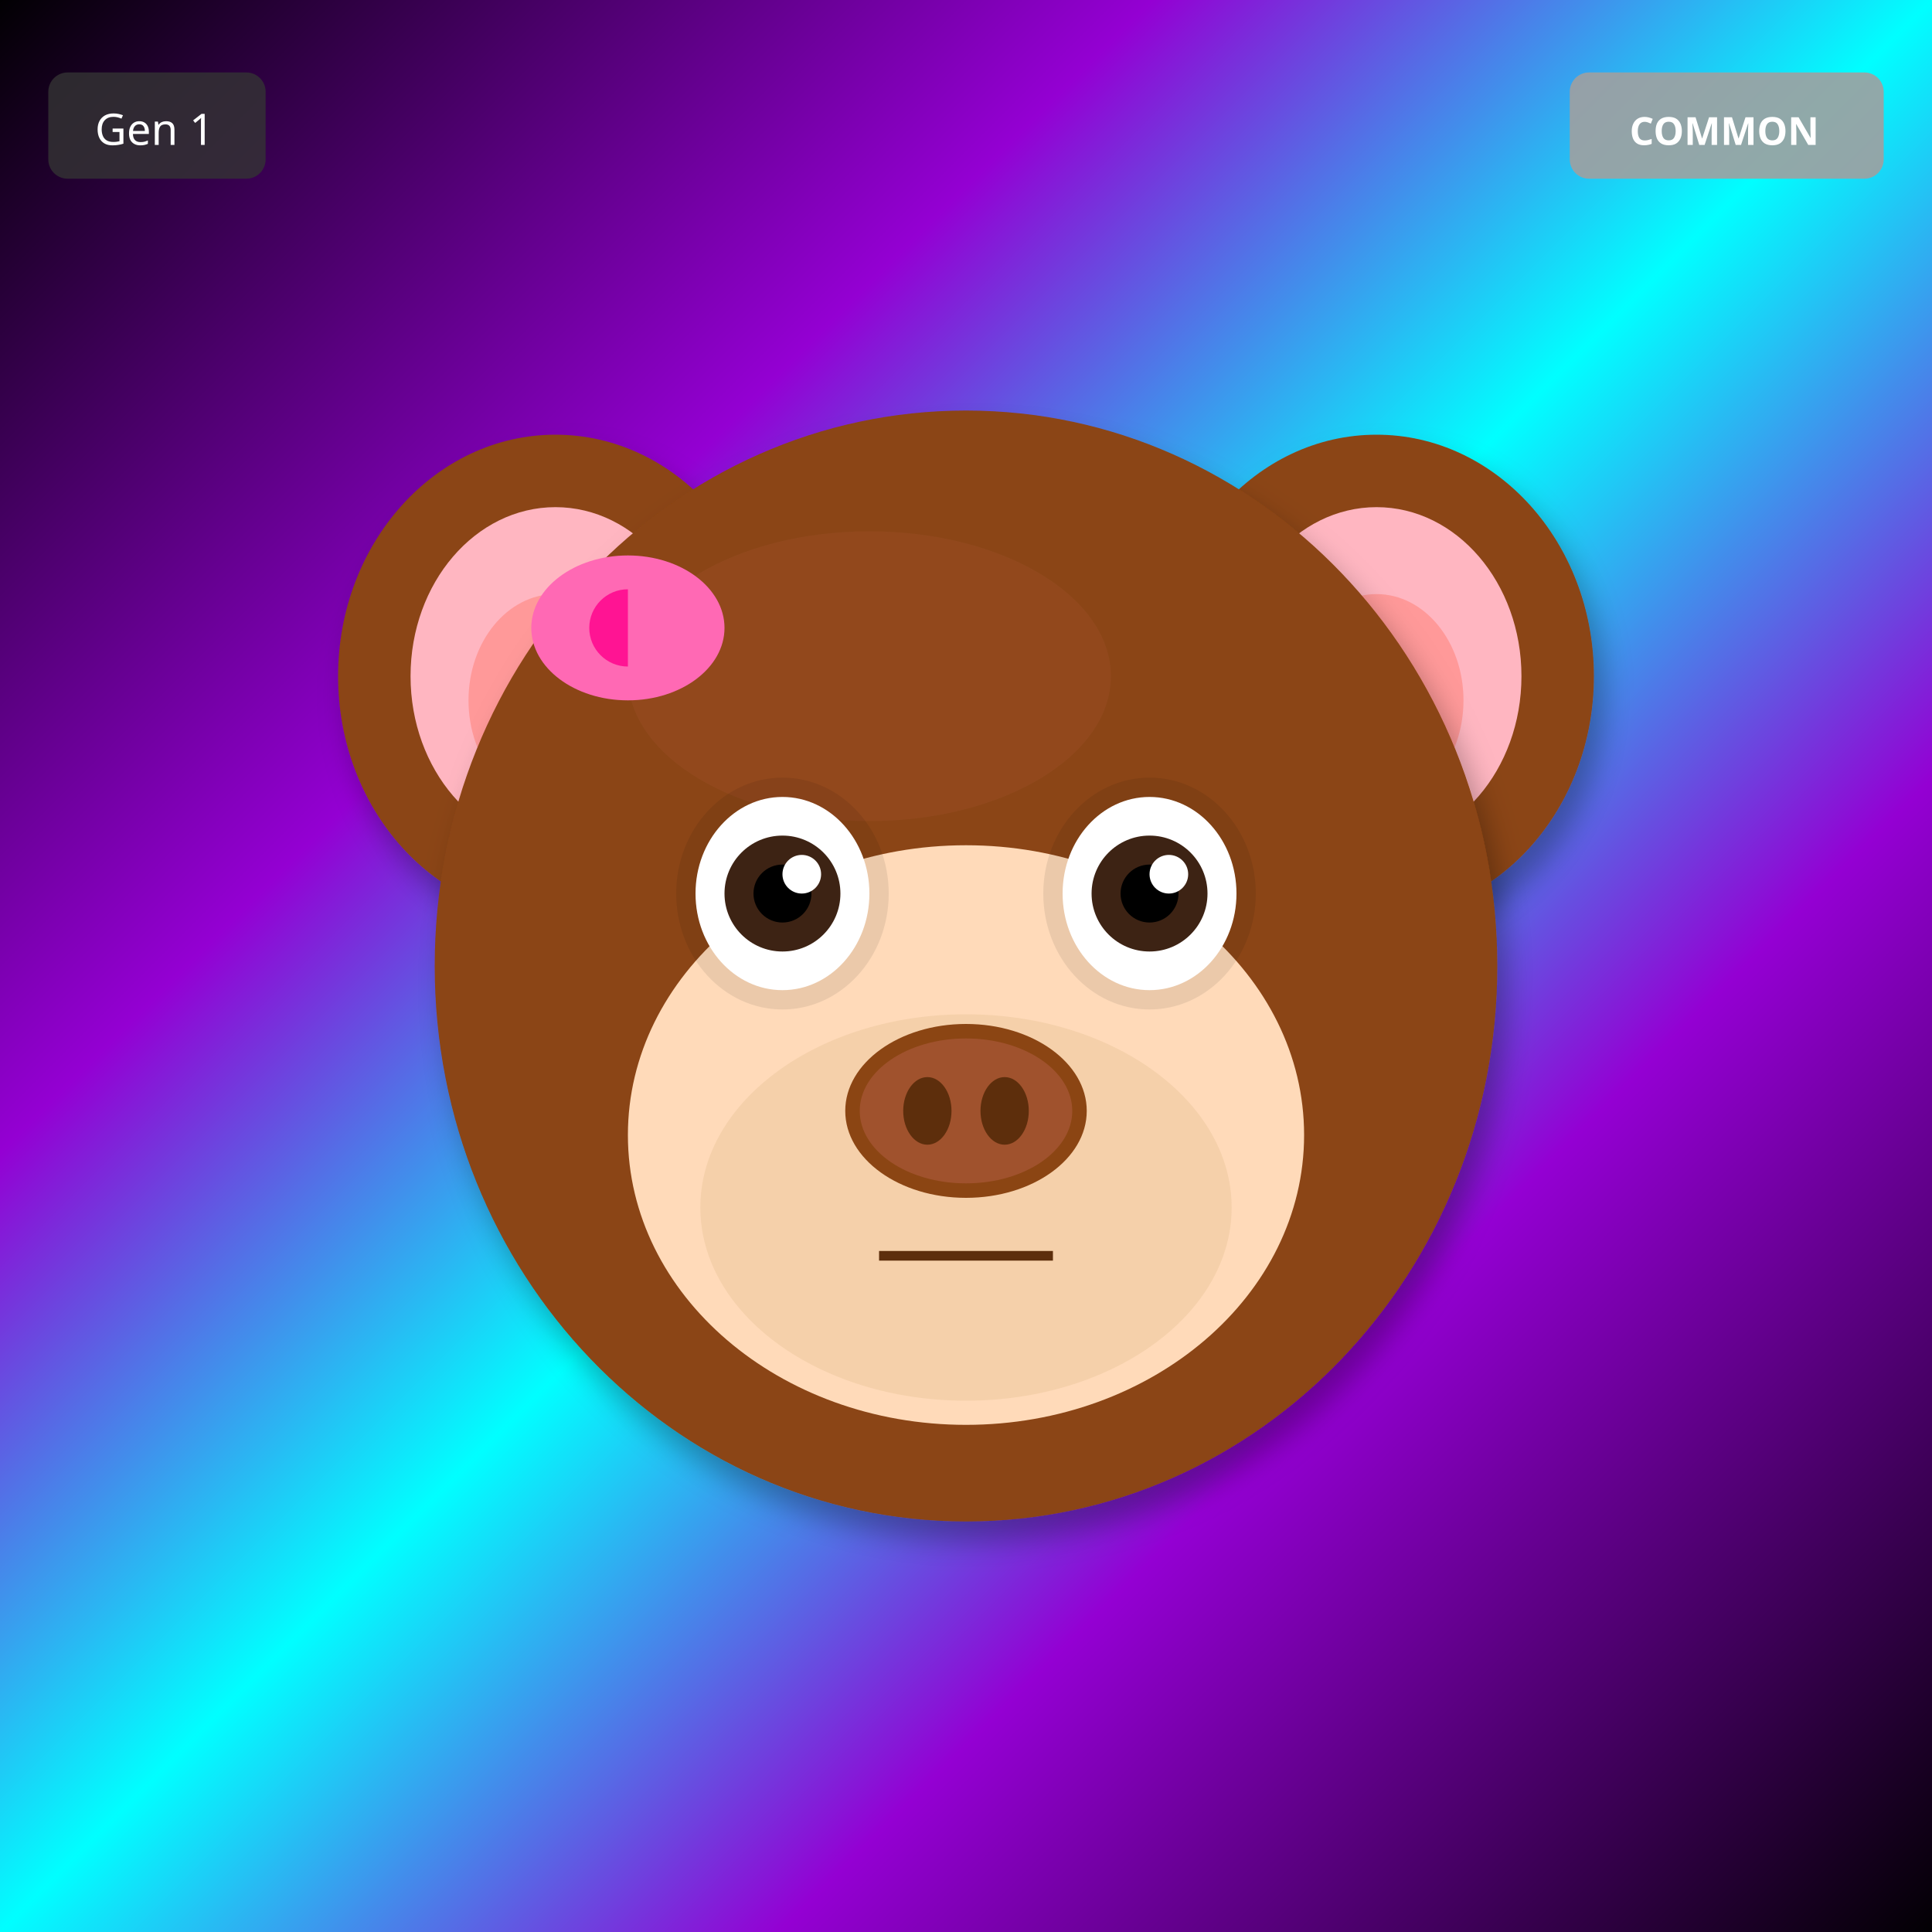
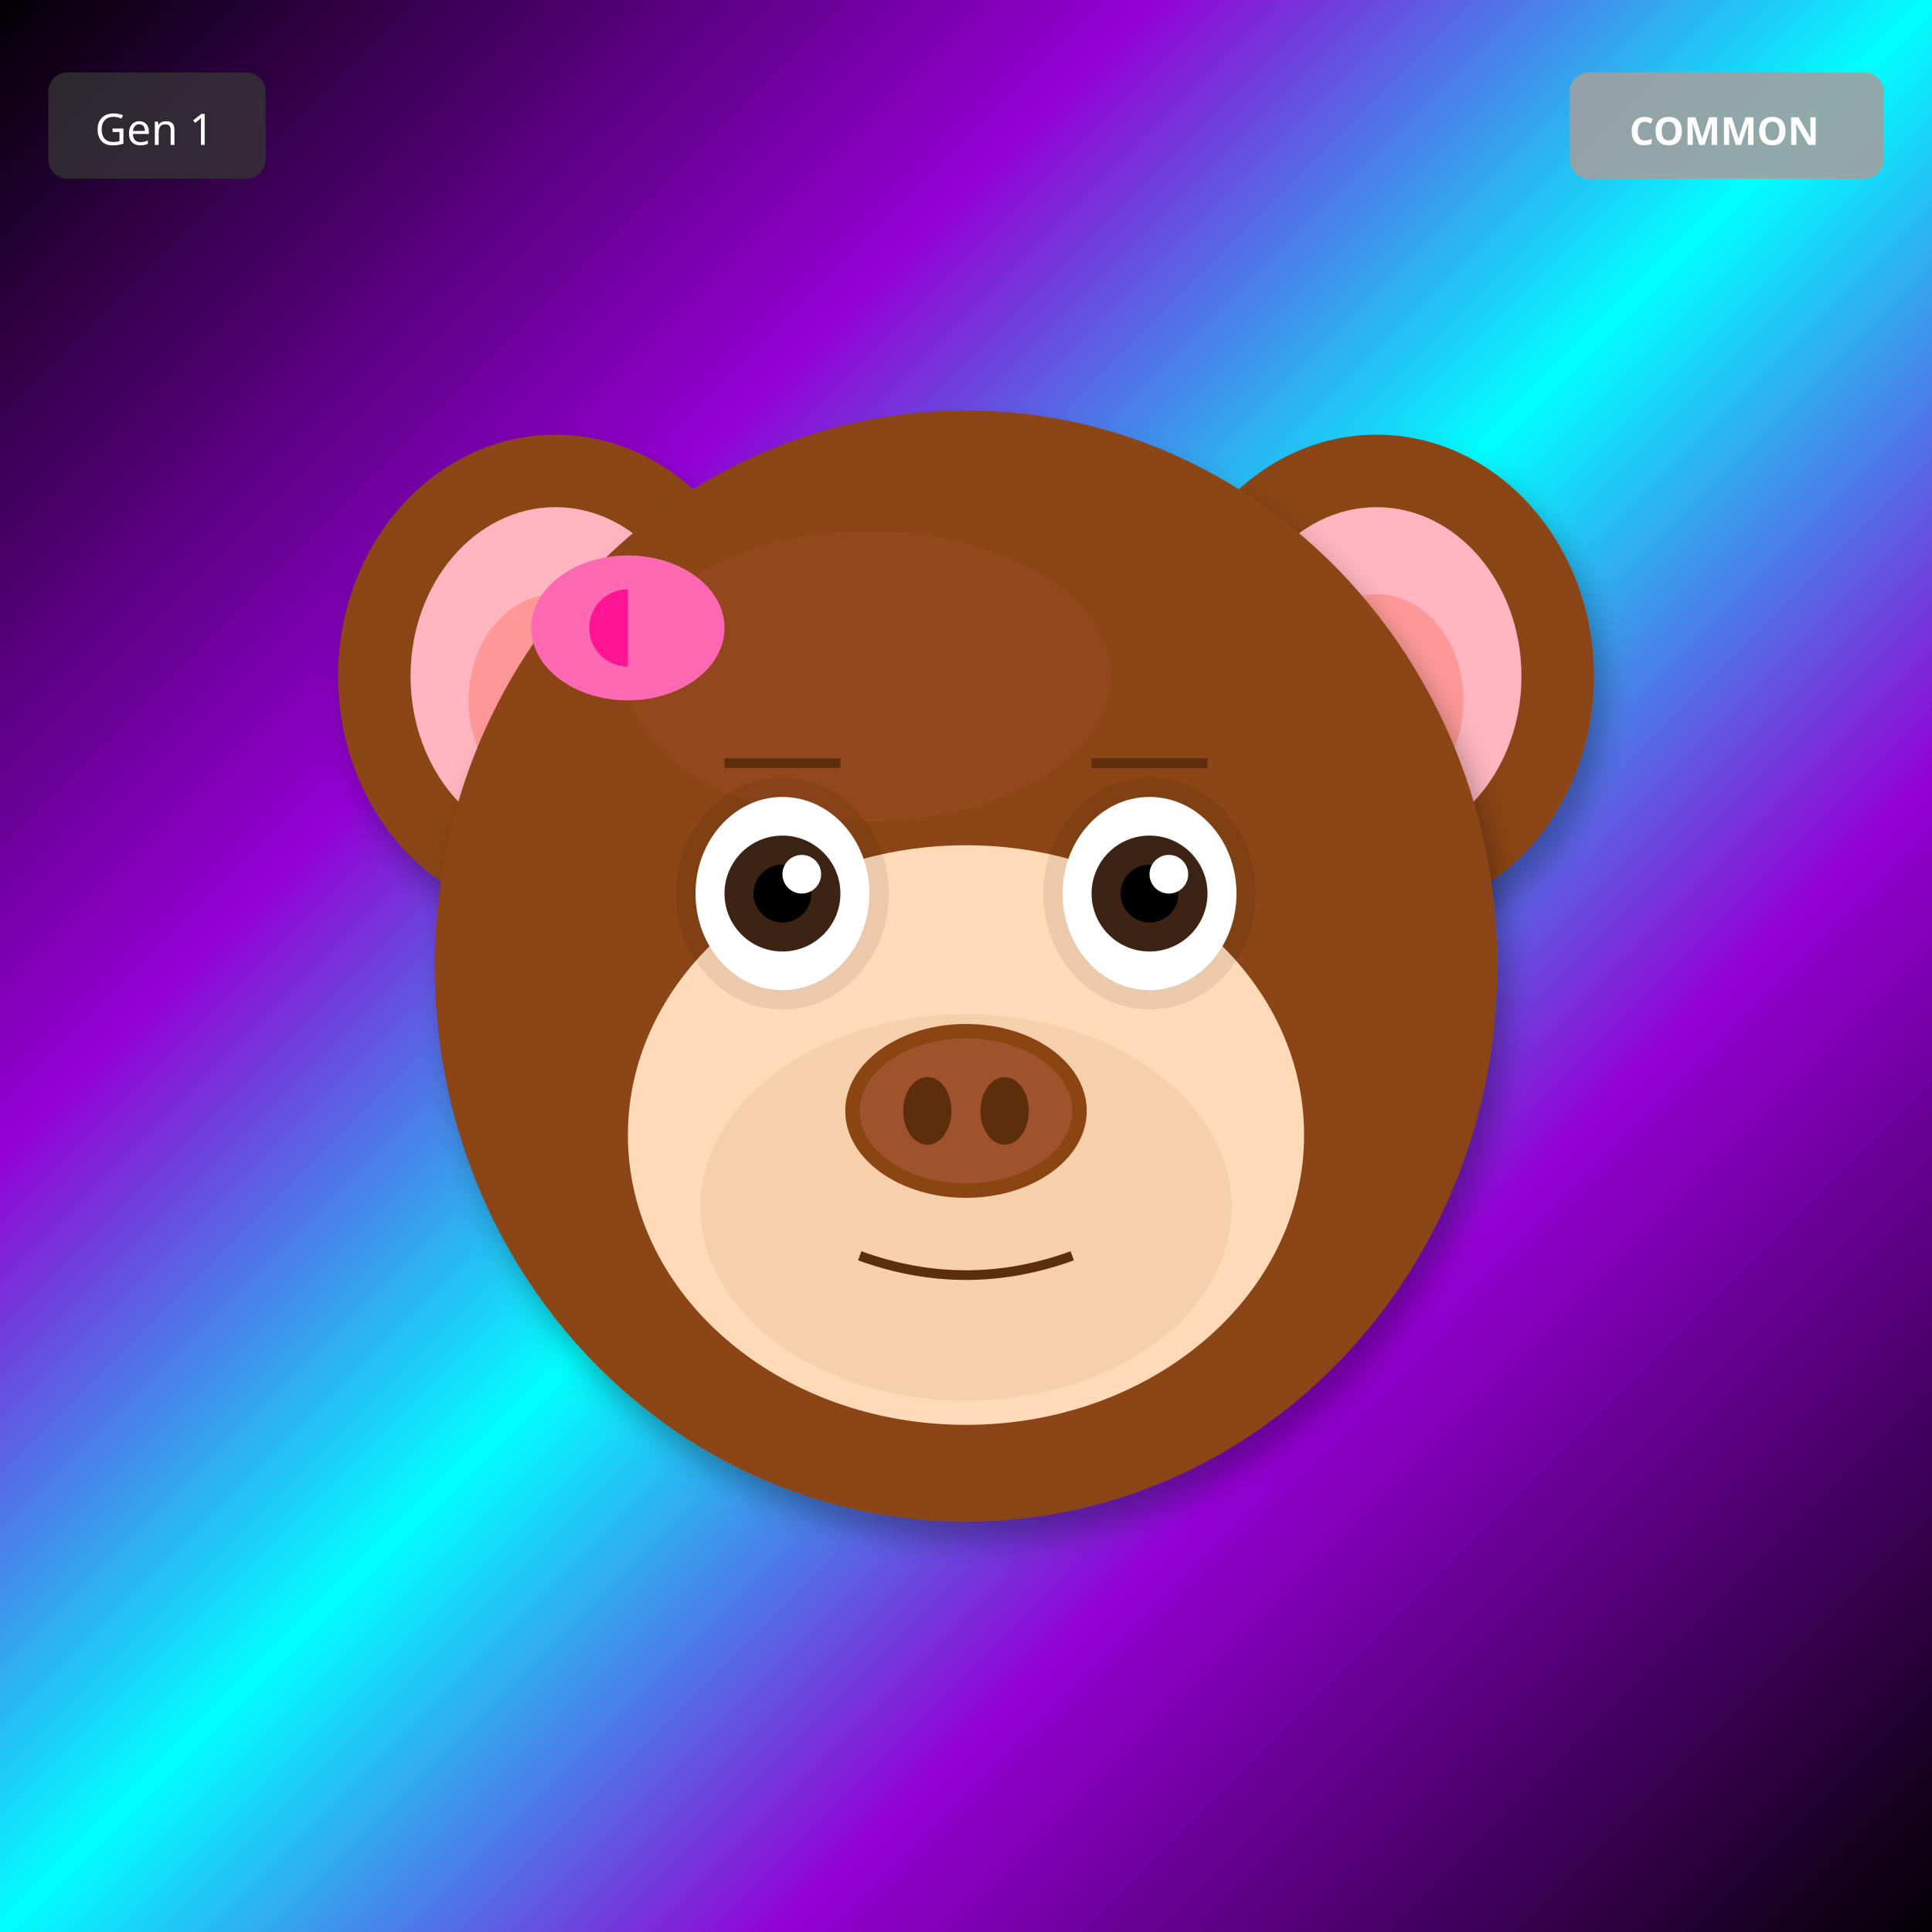
<svg xmlns="http://www.w3.org/2000/svg" width="400" height="400" viewBox="0 0 400 400">
  <defs>
    <filter id="shadow" x="-20%" y="-20%" width="140%" height="140%">
      <feDropShadow dx="2" dy="4" stdDeviation="3" flood-opacity="0.3" />
    </filter>
    <filter id="glow" x="-50%" y="-50%" width="200%" height="200%">
      <feGaussianBlur stdDeviation="8" result="blur" />
      <feMerge>
        <feMergeNode in="blur" />
        <feMergeNode in="SourceGraphic" />
      </feMerge>
    </filter>
    <linearGradient id="rainbow-body" x1="0%" y1="0%" x2="100%" y2="100%">
      <stop offset="0%" stop-color="#FF6B6B" />
      <stop offset="25%" stop-color="#FFE66D" />
      <stop offset="50%" stop-color="#4ECDC4" />
      <stop offset="75%" stop-color="#45B7D1" />
      <stop offset="100%" stop-color="#DDA0DD" />
    </linearGradient>
    <radialGradient id="galaxy-body" cx="30%" cy="30%">
      <stop offset="0%" stop-color="#E6E6FA" />
      <stop offset="50%" stop-color="#9370DB" />
      <stop offset="100%" stop-color="#1A0033" />
    </radialGradient>
    <linearGradient id="holo-body" x1="0%" y1="0%" x2="100%" y2="100%">
      <stop offset="0%" stop-color="#FF00FF" />
      <stop offset="50%" stop-color="#00FFFF" />
      <stop offset="100%" stop-color="#FFFF00" />
    </linearGradient>
    <linearGradient id="sky-gradient" x1="0%" y1="0%" x2="0%" y2="100%">
      <stop offset="0%" stop-color="#87CEEB" />
      <stop offset="100%" stop-color="#E0F4FF" />
    </linearGradient>
    <linearGradient id="grass-gradient" x1="0%" y1="0%" x2="0%" y2="100%">
      <stop offset="0%" stop-color="#90EE90" />
      <stop offset="100%" stop-color="#228B22" />
    </linearGradient>
    <linearGradient id="sunset-gradient" x1="0%" y1="0%" x2="0%" y2="100%">
      <stop offset="0%" stop-color="#FF6B6B" />
      <stop offset="50%" stop-color="#FFE66D" />
      <stop offset="100%" stop-color="#4ECDC4" />
    </linearGradient>
    <linearGradient id="aurora-gradient" x1="0%" y1="0%" x2="100%" y2="100%">
      <stop offset="0%" stop-color="#0D1B2A" />
      <stop offset="30%" stop-color="#00FF7F" />
      <stop offset="70%" stop-color="#FF00FF" />
      <stop offset="100%" stop-color="#0D1B2A" />
    </linearGradient>
    <radialGradient id="multiverse-gradient" cx="50%" cy="50%">
      <stop offset="0%" stop-color="#FFD700" />
      <stop offset="40%" stop-color="#FF00FF" />
      <stop offset="70%" stop-color="#00FFFF" />
      <stop offset="100%" stop-color="#000" />
    </radialGradient>
    <linearGradient id="rift-gradient" x1="0%" y1="0%" x2="100%" y2="100%">
      <stop offset="0%" stop-color="#000" />
      <stop offset="30%" stop-color="#9400D3" />
      <stop offset="50%" stop-color="#00FFFF" />
      <stop offset="70%" stop-color="#9400D3" />
      <stop offset="100%" stop-color="#000" />
    </linearGradient>
    <linearGradient id="heaven-gradient" x1="0%" y1="0%" x2="0%" y2="100%">
      <stop offset="0%" stop-color="#FFF" />
      <stop offset="50%" stop-color="#FFD700" stop-opacity="0.3" />
      <stop offset="100%" stop-color="#F0F8FF" />
    </linearGradient>
    <clipPath id="head-clip">
      <ellipse cx="200" cy="200" rx="110" ry="115" />
    </clipPath>
  </defs>
  <rect width="400" height="400" fill="url(#rift-gradient)" />
  <ellipse cx="115" cy="140" rx="45" ry="50" fill="#8B4513" filter="url(#shadow)" />
  <ellipse cx="115" cy="140" rx="30" ry="35" fill="#FFB6C1" />
  <ellipse cx="115" cy="145" rx="18" ry="22" fill="#FF9999" />
  <ellipse cx="285" cy="140" rx="45" ry="50" fill="#8B4513" filter="url(#shadow)" />
  <ellipse cx="285" cy="140" rx="30" ry="35" fill="#FFB6C1" />
  <ellipse cx="285" cy="145" rx="18" ry="22" fill="#FF9999" />
  <ellipse cx="200" cy="200" rx="110" ry="115" fill="#8B4513" filter="url(#shadow)" />
  <ellipse cx="180" cy="140" rx="50" ry="30" fill="#A0522D" opacity="0.3" />
  <ellipse cx="200" cy="235" rx="70" ry="60" fill="#FFDAB9" />
  <ellipse cx="200" cy="250" rx="55" ry="40" fill="#DEB887" opacity="0.3" />
  <ellipse cx="162" cy="185" rx="22" ry="24" fill="#000" opacity="0.08" />
  <ellipse cx="238" cy="185" rx="22" ry="24" fill="#000" opacity="0.08" />
  <ellipse cx="162" cy="185" rx="18" ry="20" fill="white" />
  <circle cx="162" cy="185" r="12" fill="#3D2314" />
  <circle cx="162" cy="185" r="6" fill="#000" />
  <circle cx="166" cy="181" r="4" fill="white" />
  <ellipse cx="238" cy="185" rx="18" ry="20" fill="white" />
  <circle cx="238" cy="185" r="12" fill="#3D2314" />
  <circle cx="238" cy="185" r="6" fill="#000" />
  <circle cx="242" cy="181" r="4" fill="white" />
  <g>
    <ellipse cx="200" cy="230" rx="25" ry="18" fill="#8B4513" />
    <ellipse cx="200" cy="230" rx="22" ry="15" fill="#A0522D" />
    <ellipse cx="192" cy="230" rx="5" ry="7" fill="#5D2E0C" />
    <ellipse cx="208" cy="230" rx="5" ry="7" fill="#5D2E0C" />
  </g>
-   <line x1="182" y1="260" x2="218" y2="260" stroke="#5D2E0C" stroke-width="2" />
+   <path d="M178 260 Q200 268 222 260" stroke="#5D2E0C" stroke-width="2" fill="none" />
+   <line x1="150" y1="158" x2="174" y2="158" stroke="#5D2E0C" stroke-width="2" />
+   <line x1="226" y1="158" x2="250" y2="158" stroke="#5D2E0C" stroke-width="2" />
  <ellipse cx="130" cy="130" rx="20" ry="15" fill="#FF69B4" />
  <ellipse cx="130" cy="130" rx="8" ry="8" fill="#FF1493" />
  <polygon points="130,115 145,130 130,145" fill="#FF69B4" />
  <g transform="translate(325, 15)">
    <rect width="65" height="22" rx="4" fill="#A0A0A0" opacity="0.9" />
    <text x="32" y="15" font-size="8" fill="#FFF" text-anchor="middle" font-family="sans-serif" font-weight="bold">COMMON</text>
  </g>
  <g transform="translate(10, 15)">
    <rect width="45" height="22" rx="4" fill="#333" opacity="0.8" />
    <text x="22" y="15" font-size="9" fill="#FFF" text-anchor="middle" font-family="sans-serif">Gen 1</text>
  </g>
</svg>
